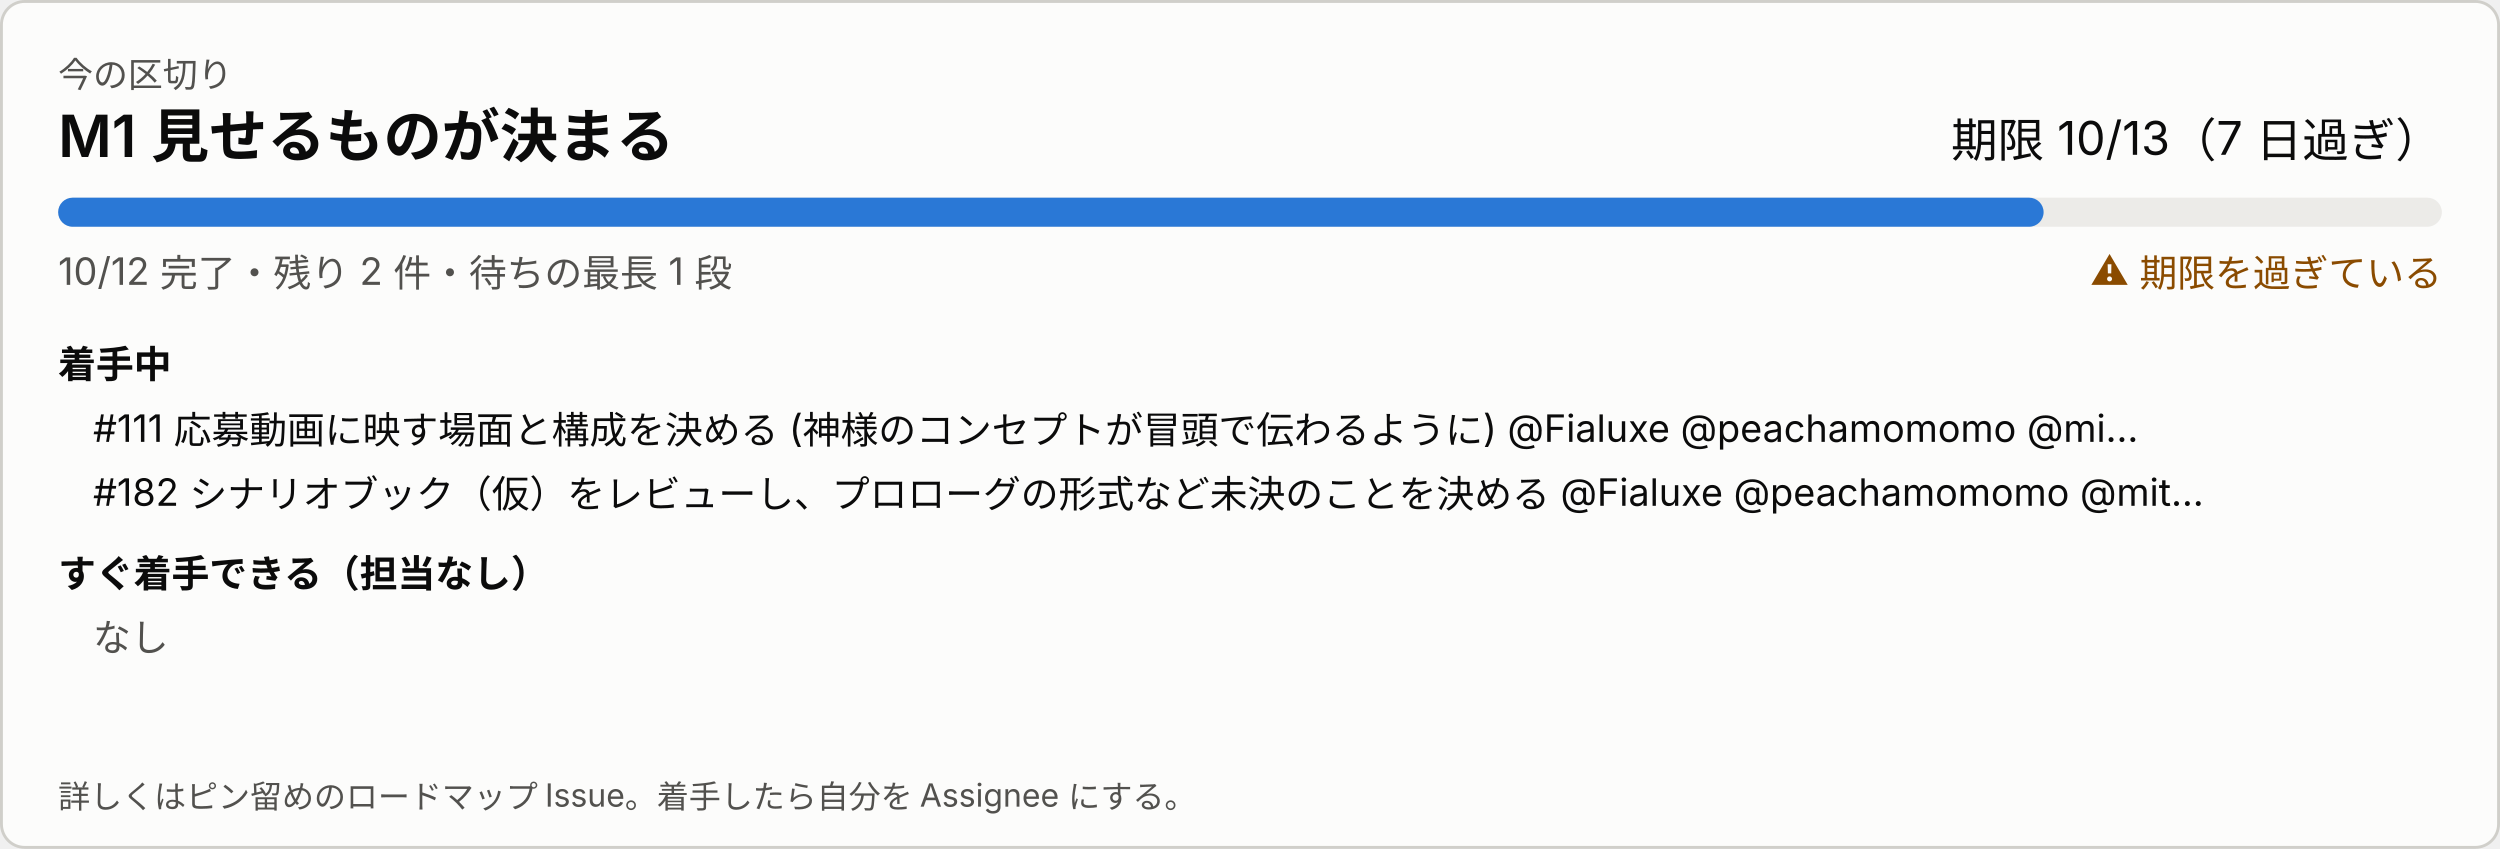
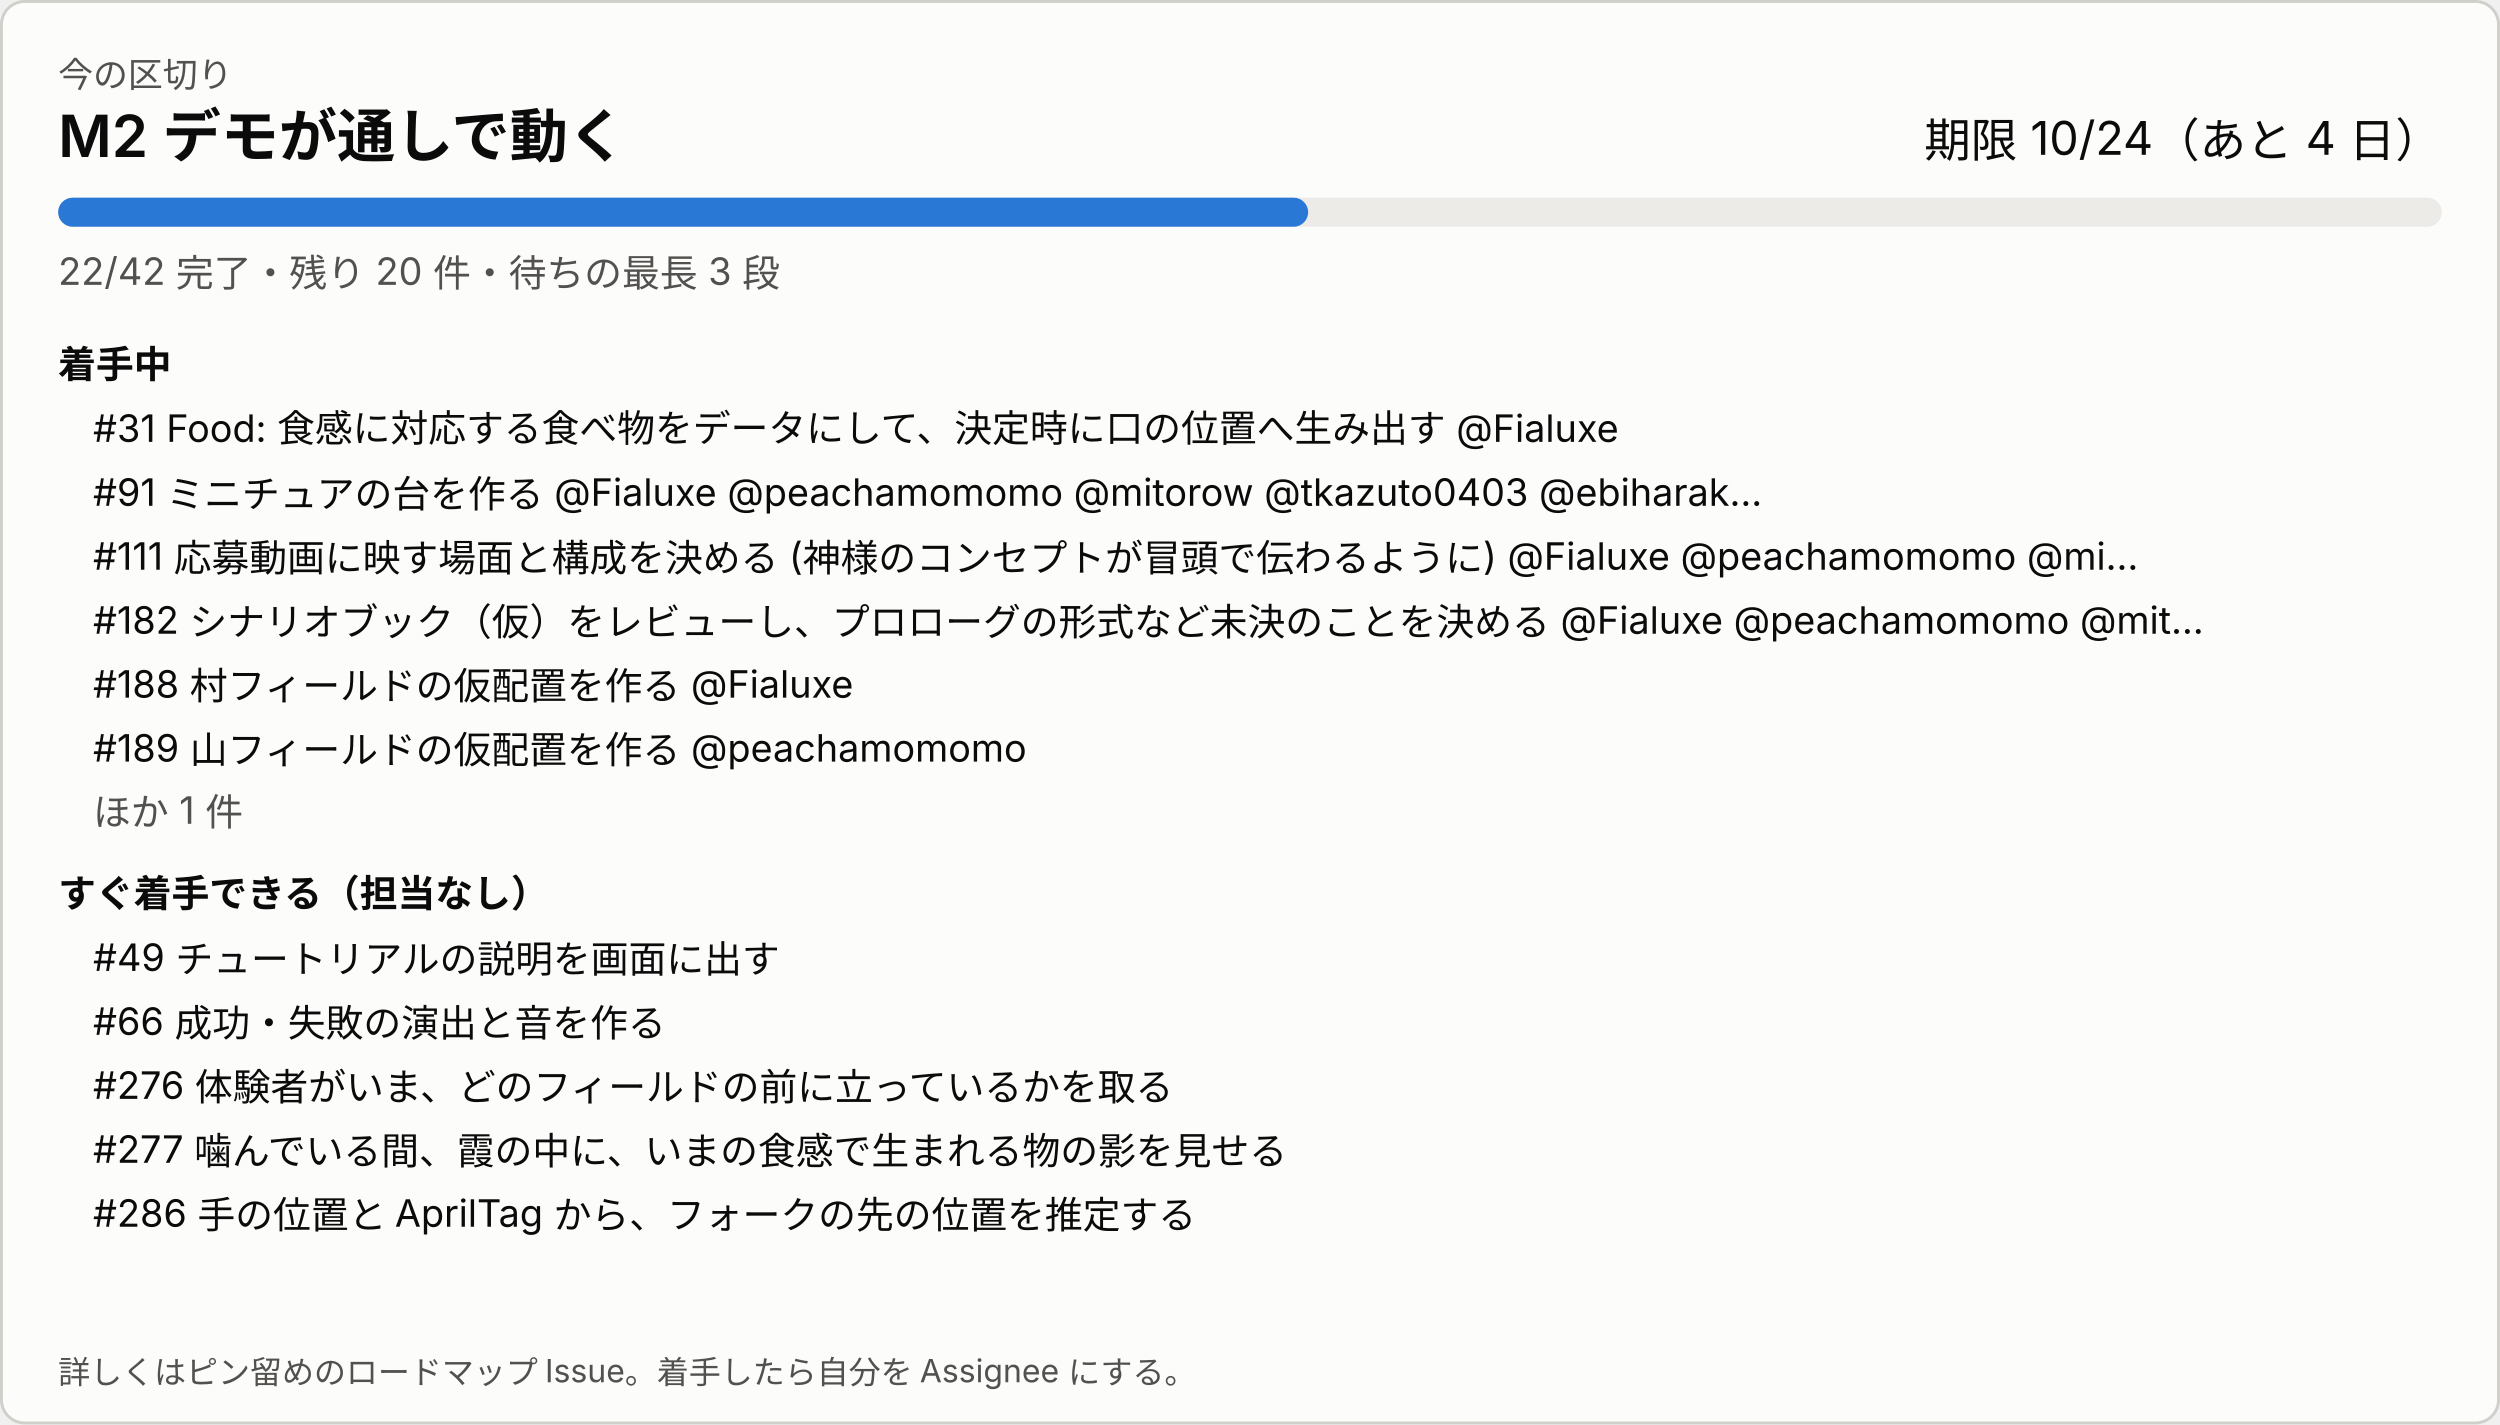
- <svg xmlns="http://www.w3.org/2000/svg" width="860" height="292" viewBox="0 0 860 292" role="img" aria-label="今の区切り">
+ <svg xmlns="http://www.w3.org/2000/svg" width="860" height="490" viewBox="0 0 860 490" role="img" aria-label="今の区切り">
  <style>
svg{font-family:system-ui,-apple-system,'Segoe UI','Hiragino Sans','Noto Sans JP',sans-serif}
a:hover text{text-decoration:underline}.bg{fill:#fcfcfb;stroke:#d0cfca}.t1{fill:#0b0b0b}.t2{fill:#52514e}.track{fill:#ecebe8}.bar{fill:#2a78d6}.warn{fill:#8a4b00}
@media (prefers-color-scheme: dark){.bg{fill:#1a1a19;stroke:#383835}.t1{fill:#ffffff}.t2{fill:#c3c2b7}.track{fill:#2c2c2a}.bar{fill:#3987e5}.warn{fill:#f0a64a}}
</style>
-   <rect class="bg" x="0.5" y="0.5" width="859" height="291" rx="8" />
+   <rect class="bg" x="0.5" y="0.5" width="859" height="489" rx="8" />
  <text class="t2" x="20" y="30" font-size="12">今の区切り</text>
-   <text class="t1" x="20" y="54" font-size="20" font-weight="600">M1 見せるものが決まる</text>
-   <text class="t1" x="840" y="54" font-size="16" text-anchor="end">期限 10/13（7 日過ぎ）</text>
+   <text class="t1" x="20" y="54" font-size="20" font-weight="600">M2 デモが通しで動く</text>
+   <text class="t1" x="840" y="54" font-size="16" text-anchor="end">期限 10/24（あと 4 日）</text>
  <rect class="track" x="20" y="68" width="820" height="10" rx="5" />
-   <rect class="bar" x="20" y="68" width="683" height="10" rx="5" />
-   <text class="t2" x="20" y="98" font-size="13">10/12 完了・残り 2 件・待ちの最長 1 段</text>
-   <text class="warn" x="840" y="98" font-size="13" text-anchor="end">⚠ 期限を過ぎている</text>
+   <rect class="bar" x="20" y="68" width="430" height="10" rx="5" />
+   <text class="t2" x="20" y="98" font-size="13">22/42 完了・残り 20 件・待ちの最長 3 段</text>
  <text class="t1" x="20" y="130" font-size="13" font-weight="600">着手中</text>
+   <a href="https://github.com/Fialuxe/MouthOfGod_System/issues/31" target="_blank">
+     <text class="t1" x="32" y="152" font-size="13">#31 Food: 食感に対応する食べ物をデータにして、決定時に口の位置へ生み出す @Fialuxe</text>
+   </a>
+   <a href="https://github.com/Fialuxe/MouthOfGod_System/issues/91" target="_blank">
+     <text class="t1" x="32" y="174" font-size="13">#91 ミニチュアの台を作る @Fialuxe @peachamomomo @mitorow @tkazuto0403 @ebiharak…</text>
+   </a>
  <a href="https://github.com/Fialuxe/MouthOfGod_System/issues/111" target="_blank">
-     <text class="t1" x="32" y="152" font-size="13">#111 応募動画に映す場面と構成を決める (神様のコンセプトが冒頭で伝わるように) @Fialuxe @peachamomomo @mi…</text>
+     <text class="t1" x="32" y="196" font-size="13">#111 応募動画に映す場面と構成を決める (神様のコンセプトが冒頭で伝わるように) @Fialuxe @peachamomomo @mi…</text>
  </a>
  <a href="https://github.com/Fialuxe/MouthOfGod_System/issues/182" target="_blank">
-     <text class="t1" x="32" y="174" font-size="13">#182 シナリオブック（仮）をレビューし、プロローグの形式など未決のことを決める @Fialuxe @peachamomomo @mit…</text>
+     <text class="t1" x="32" y="218" font-size="13">#182 シナリオブック（仮）をレビューし、プロローグの形式など未決のことを決める @Fialuxe @peachamomomo @mit…</text>
  </a>
-   <text class="t1" x="20" y="202" font-size="13" font-weight="600">すぐ着手できる（担当なし）</text>
-   <text class="t2" x="32" y="224" font-size="13">なし</text>
-   <text class="t2" x="20" y="278" font-size="11">詳しくはピン留めのロードマップ Issue。着手したら自分を Assignee にする。</text>
+   <a href="https://github.com/Fialuxe/MouthOfGod_System/issues/188" target="_blank">
+     <text class="t1" x="32" y="240" font-size="13">#188 村フィールドの仮配置を作る @Fialuxe</text>
+   </a>
+   <a href="https://github.com/Fialuxe/MouthOfGod_System/issues/189" target="_blank">
+     <text class="t1" x="32" y="262" font-size="13">#189 山フィールドの仮配置を作る @peachamomomo</text>
+   </a>
+   <text class="t2" x="32" y="284" font-size="13">ほか 1 件</text>
+   <text class="t1" x="20" y="312" font-size="13" font-weight="600">すぐ着手できる（担当なし）</text>
+   <a href="https://github.com/Fialuxe/MouthOfGod_System/issues/49" target="_blank">
+     <text class="t1" x="32" y="334" font-size="13">#49 チュートリアルの説明を画面に出す</text>
+   </a>
+   <a href="https://github.com/Fialuxe/MouthOfGod_System/issues/66" target="_blank">
+     <text class="t1" x="32" y="356" font-size="13">#66 成功・失敗の演出と音を作る</text>
+   </a>
+   <a href="https://github.com/Fialuxe/MouthOfGod_System/issues/276" target="_blank">
+     <text class="t1" x="32" y="378" font-size="13">#276 体験者がいま、どのフィールドの前に立っているかを取る</text>
+   </a>
+   <a href="https://github.com/Fialuxe/MouthOfGod_System/issues/277" target="_blank">
+     <text class="t1" x="32" y="400" font-size="13">#277 噛んでいる間、霞の中に、いまの食感で生まれる物の影を見せる</text>
+   </a>
+   <a href="https://github.com/Fialuxe/MouthOfGod_System/issues/286" target="_blank">
+     <text class="t1" x="32" y="422" font-size="13">#286 手の位置と AprilTag から、フォークの先の位置を推定する</text>
+   </a>
+   <text class="t2" x="20" y="476" font-size="11">詳しくはピン留めのロードマップ Issue。着手したら自分を Assignee にする。</text>
</svg>
